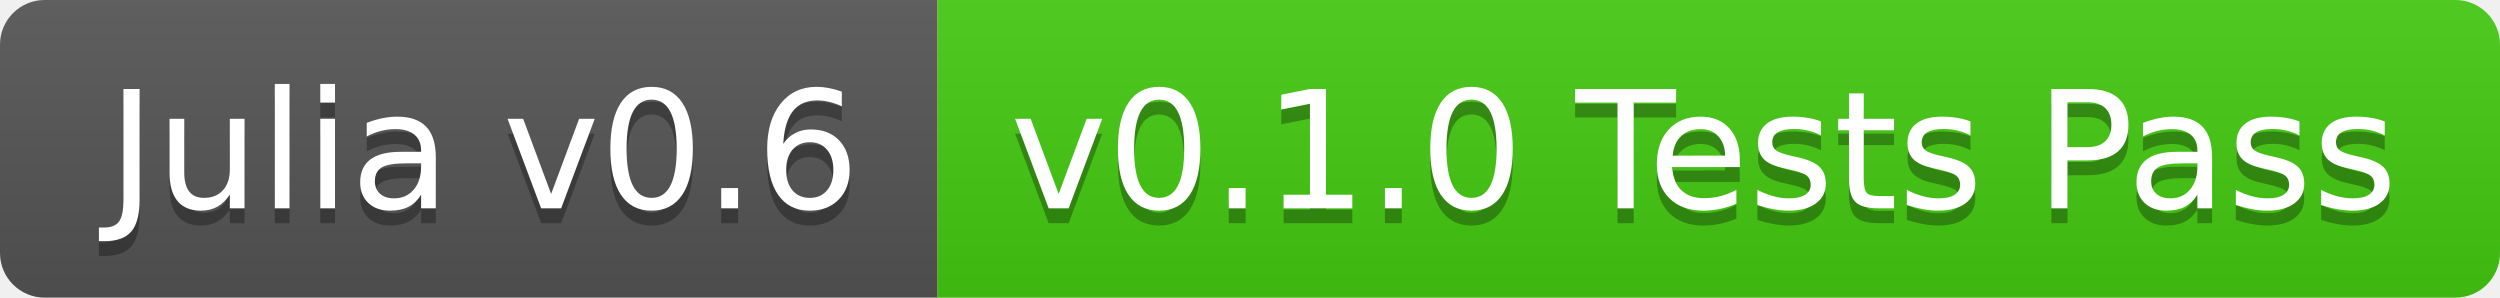
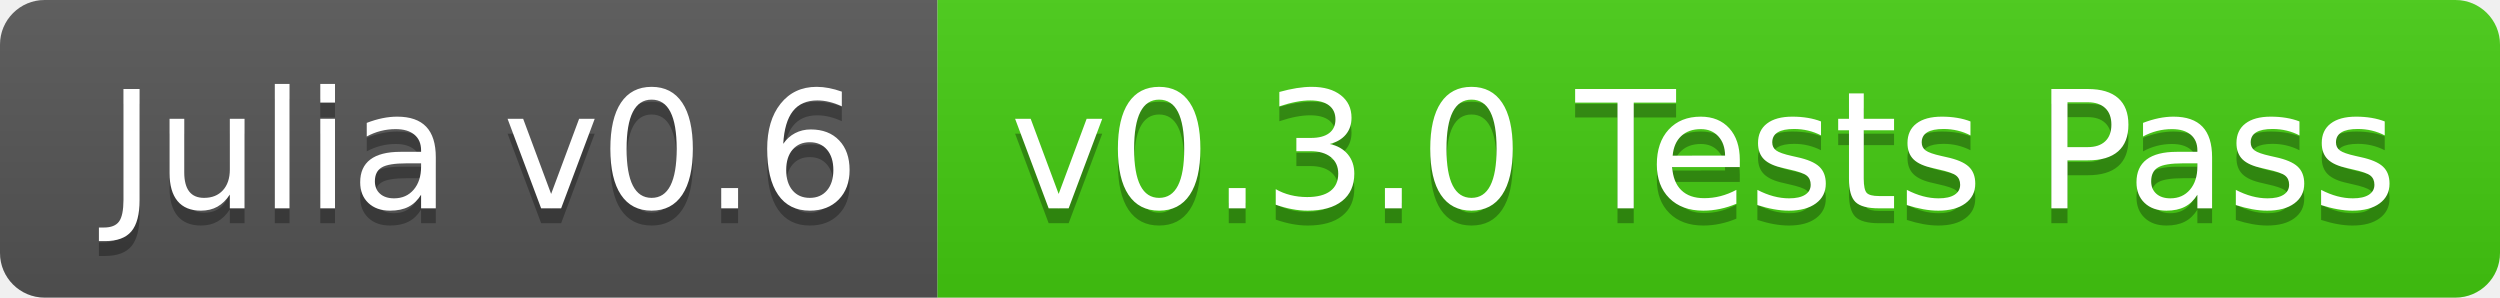
<svg xmlns="http://www.w3.org/2000/svg" width="168" height="20">
  <linearGradient id="b" x2="0" y2="100%">
    <stop offset="0" stop-color="#bbb" stop-opacity=".1" />
    <stop offset="1" stop-opacity=".1" />
  </linearGradient>
  <clipPath id="a">
    <rect width="168" height="20" rx="3" fill="#fff" />
  </clipPath>
  <g clip-path="url(#a)">
    <path fill="#555" d="M0 0h63v20H0z" />
    <path fill="#4c1" d="M63 0h105v20H63z" />
    <path fill="url(#b)" d="M0 0h168v20H0z" />
  </g>
  <g fill="#fff" text-anchor="middle" font-family="DejaVu Sans,Verdana,Geneva,sans-serif" font-size="110">
    <text x="325" y="150" fill="#010101" fill-opacity=".3" transform="scale(.1)" textLength="530">Julia v0.6</text>
    <text x="325" y="140" transform="scale(.1)" textLength="530">Julia v0.6</text>
-     <text x="1145" y="150" fill="#010101" fill-opacity=".3" transform="scale(.1)" textLength="950">v0.1.0 Tests Pass</text>
-     <text x="1145" y="140" transform="scale(.1)" textLength="950">v0.1.0 Tests Pass</text>
+     <text x="1145" y="150" fill="#010101" fill-opacity=".3" transform="scale(.1)" textLength="950">v0.3.0 Tests Pass</text>
+     <text x="1145" y="140" transform="scale(.1)" textLength="950">v0.3.0 Tests Pass</text>
  </g>
</svg>
